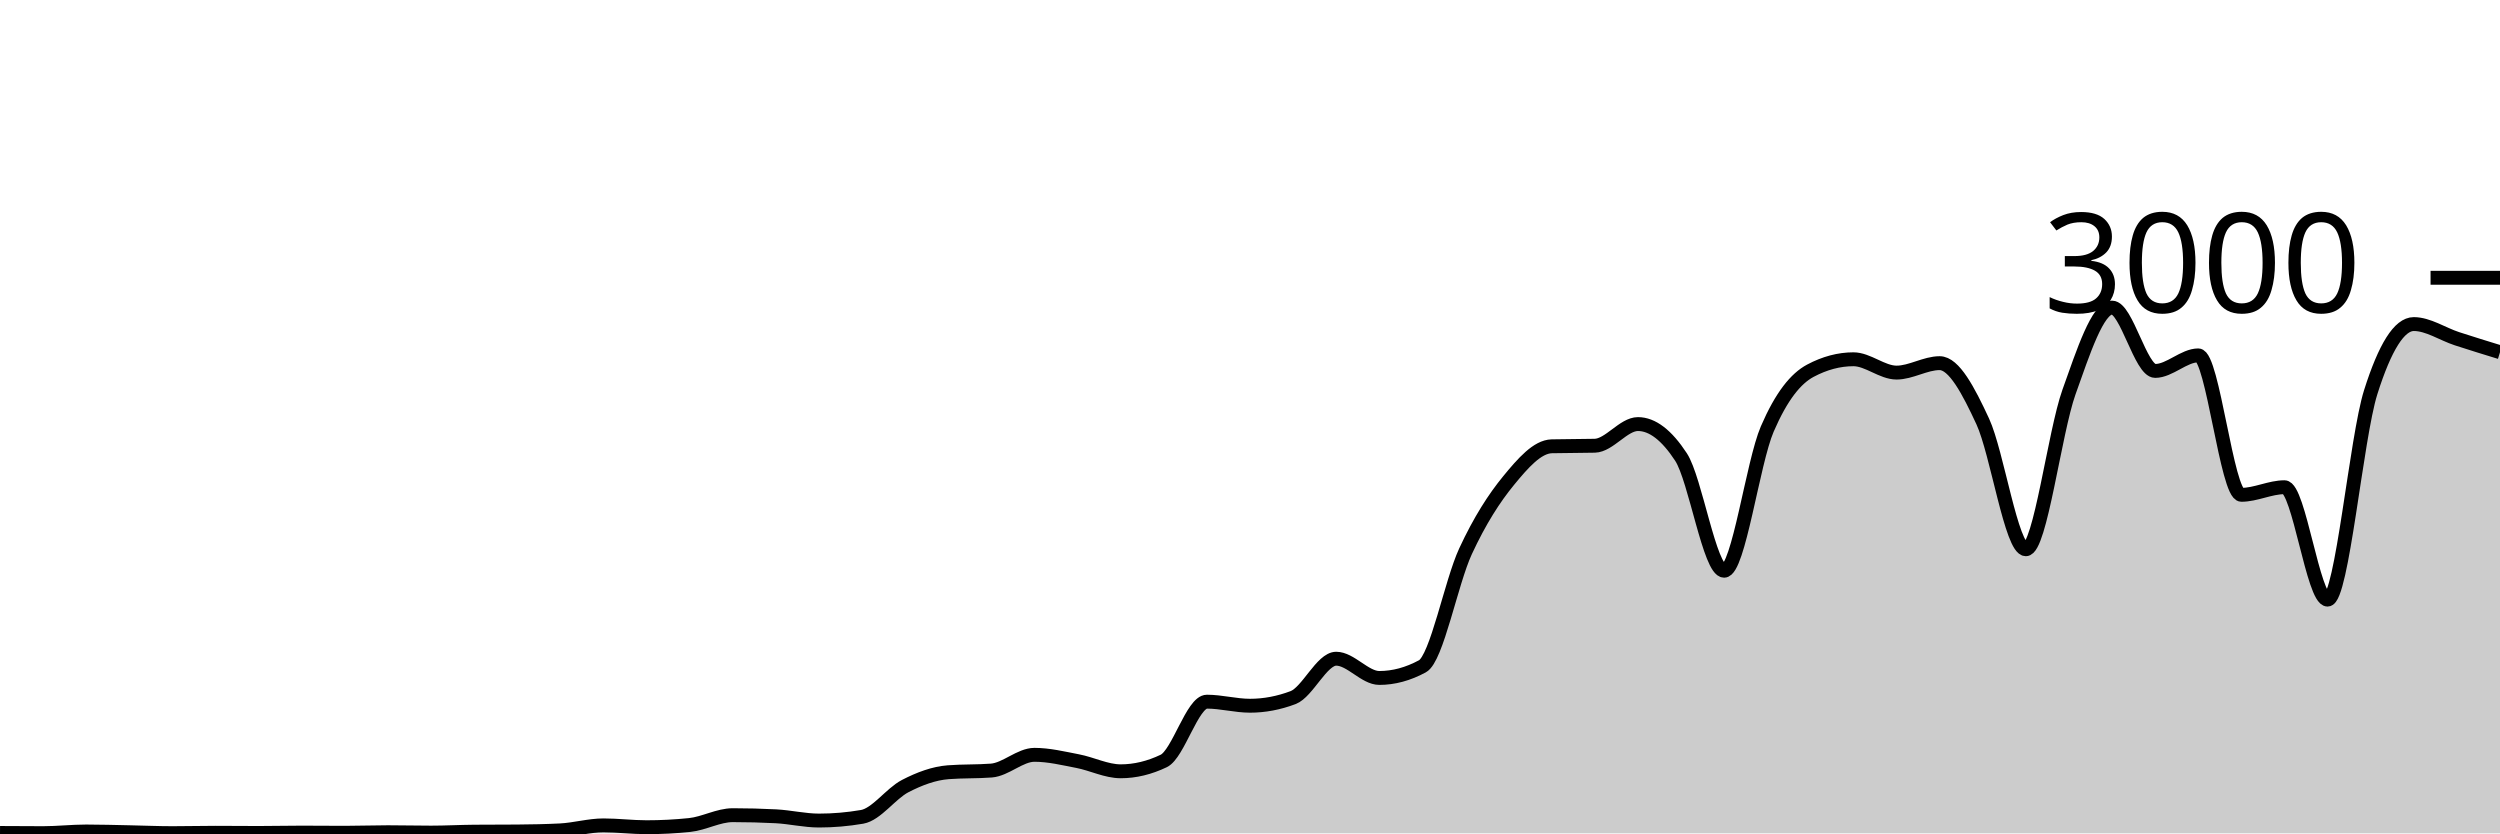
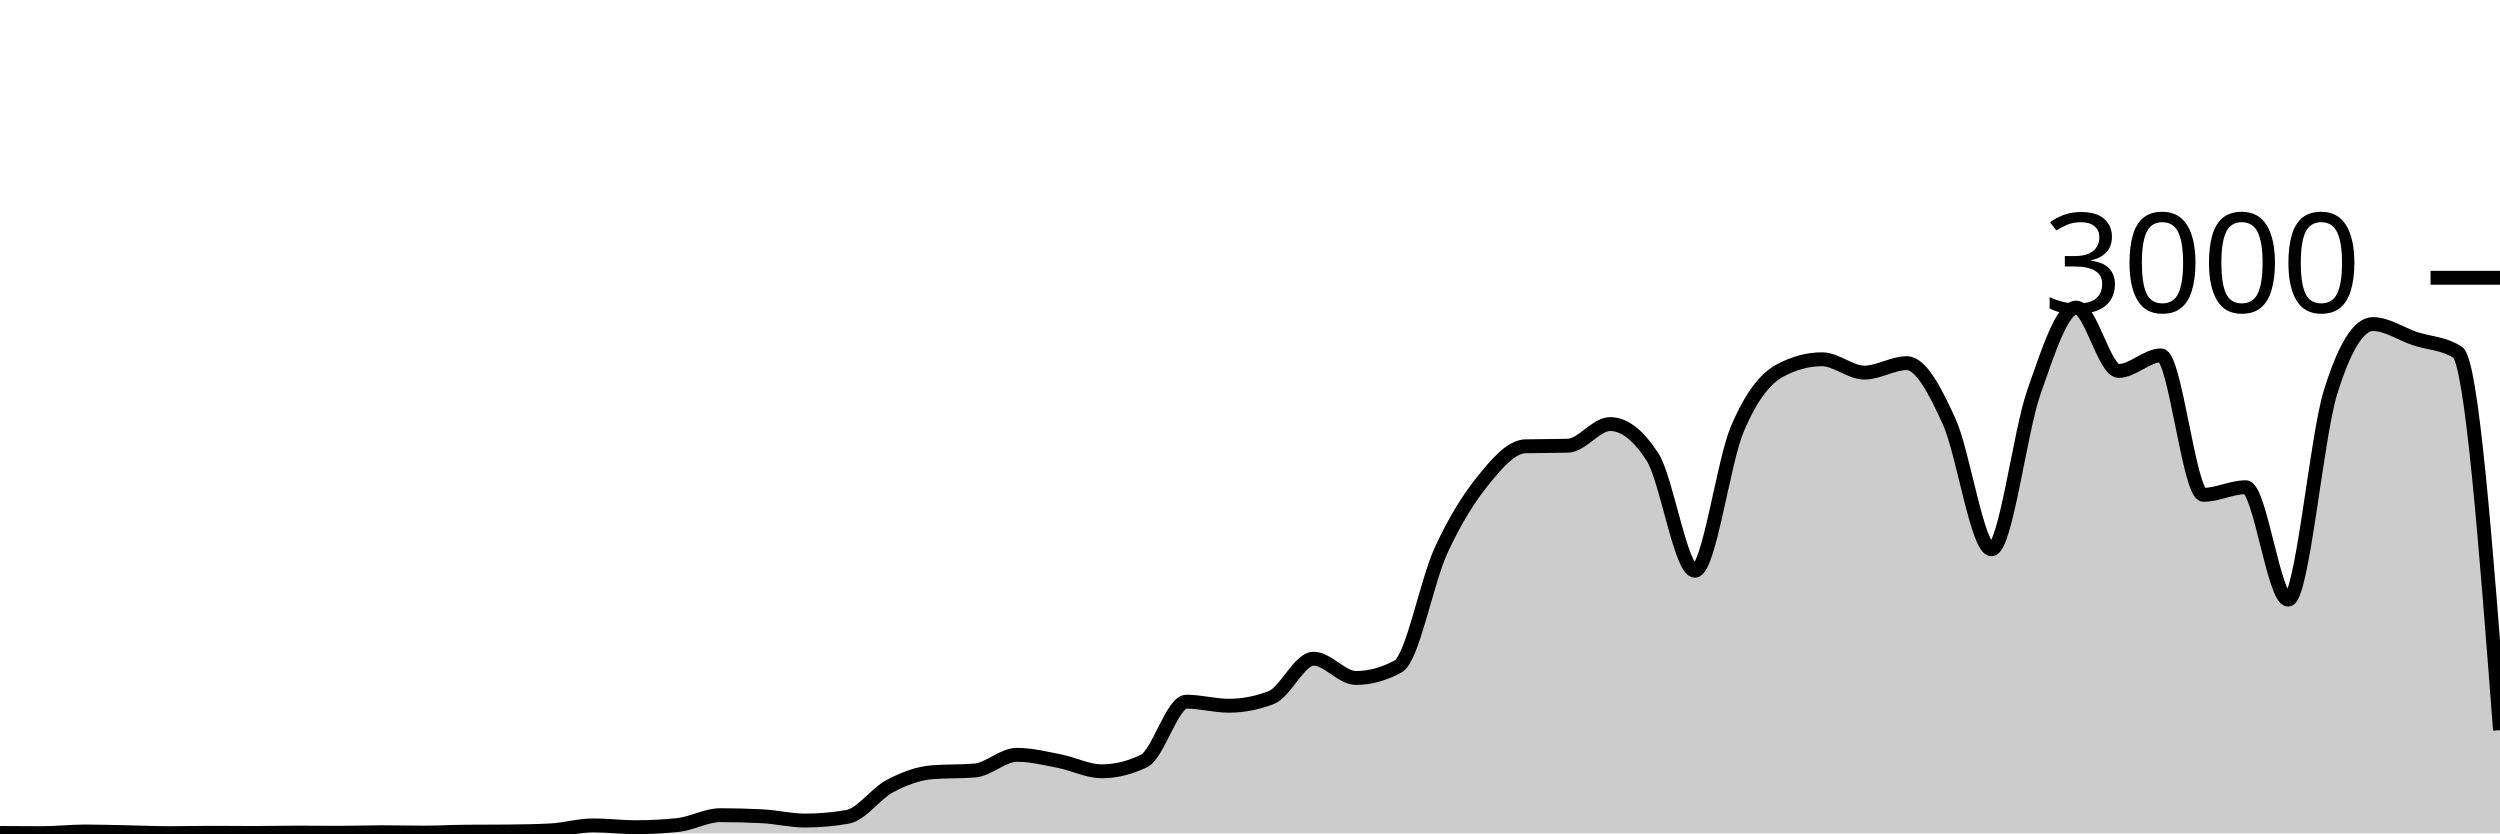
<svg xmlns="http://www.w3.org/2000/svg" viewBox="0 0 180 60">
  <g transform="translate(0,20)">
-     <path class="area" fill="rgba(0, 0, 0, 0.2)" d="M0,39.973C1.034,39.98,2.069,39.987,3.103,39.987C4.138,39.987,5.172,39.867,6.207,39.867C7.241,39.867,8.276,39.9,9.31,39.92C10.345,39.94,11.379,39.987,12.414,39.987C13.448,39.987,14.483,39.96,15.517,39.96C16.552,39.96,17.586,39.973,18.621,39.973C19.655,39.973,20.69,39.947,21.724,39.947C22.759,39.947,23.793,39.96,24.828,39.96C25.862,39.96,26.897,39.92,27.931,39.92C28.966,39.92,30,39.947,31.034,39.947C32.069,39.947,33.103,39.889,34.138,39.88C35.172,39.871,36.207,39.876,37.241,39.867C38.276,39.858,39.31,39.84,40.345,39.787C41.379,39.733,42.414,39.427,43.448,39.427C44.483,39.427,45.517,39.56,46.552,39.56C47.586,39.56,48.621,39.507,49.655,39.4C50.69,39.293,51.724,38.693,52.759,38.693C53.793,38.693,54.828,38.72,55.862,38.773C56.897,38.827,57.931,39.08,58.966,39.08C60,39.08,61.034,38.991,62.069,38.813C63.103,38.636,64.138,37.136,65.172,36.6C66.207,36.064,67.241,35.68,68.276,35.6C69.31,35.52,70.345,35.56,71.379,35.48C72.414,35.4,73.448,34.347,74.483,34.347C75.517,34.347,76.552,34.602,77.586,34.8C78.621,34.998,79.655,35.533,80.69,35.533C81.724,35.533,82.759,35.284,83.793,34.787C84.828,34.289,85.862,30.52,86.897,30.52C87.931,30.52,88.966,30.813,90,30.813C91.034,30.813,92.069,30.618,93.103,30.227C94.138,29.836,95.172,27.427,96.207,27.427C97.241,27.427,98.276,28.813,99.31,28.813C100.345,28.813,101.379,28.533,102.414,27.973C103.448,27.413,104.483,21.922,105.517,19.693C106.552,17.464,107.586,15.86,108.621,14.6C109.655,13.34,110.69,12.16,111.724,12.133C112.759,12.107,113.793,12.12,114.828,12.093C115.862,12.067,116.897,10.533,117.931,10.533C118.966,10.533,120,11.324,121.034,12.907C122.069,14.489,123.103,21.093,124.138,21.093C125.172,21.093,126.207,13.293,127.241,10.893C128.276,8.493,129.31,7.244,130.345,6.693C131.379,6.142,132.414,5.867,133.448,5.867C134.483,5.867,135.517,6.827,136.552,6.827C137.586,6.827,138.621,6.147,139.655,6.147C140.69,6.147,141.724,8.113,142.759,10.347C143.793,12.58,144.828,19.547,145.862,19.547C146.897,19.547,147.931,11.127,148.966,8.227C150,5.327,151.034,2.147,152.069,2.147C153.103,2.147,154.138,6.707,155.172,6.707C156.207,6.707,157.241,5.587,158.276,5.587C159.31,5.587,160.345,15.627,161.379,15.627C162.414,15.627,163.448,15.08,164.483,15.08C165.517,15.08,166.552,23.173,167.586,23.173C168.621,23.173,169.655,11.511,170.69,8.24C171.724,4.969,172.759,3.333,173.793,3.333C174.828,3.333,175.862,4.049,176.897,4.387C177.931,4.724,178.966,5.042,180,5.36L180,40C178.966,40,177.931,40,176.897,40C175.862,40,174.828,40,173.793,40C172.759,40,171.724,40,170.69,40C169.655,40,168.621,40,167.586,40C166.552,40,165.517,40,164.483,40C163.448,40,162.414,40,161.379,40C160.345,40,159.31,40,158.276,40C157.241,40,156.207,40,155.172,40C154.138,40,153.103,40,152.069,40C151.034,40,150,40,148.966,40C147.931,40,146.897,40,145.862,40C144.828,40,143.793,40,142.759,40C141.724,40,140.69,40,139.655,40C138.621,40,137.586,40,136.552,40C135.517,40,134.483,40,133.448,40C132.414,40,131.379,40,130.345,40C129.31,40,128.276,40,127.241,40C126.207,40,125.172,40,124.138,40C123.103,40,122.069,40,121.034,40C120,40,118.966,40,117.931,40C116.897,40,115.862,40,114.828,40C113.793,40,112.759,40,111.724,40C110.69,40,109.655,40,108.621,40C107.586,40,106.552,40,105.517,40C104.483,40,103.448,40,102.414,40C101.379,40,100.345,40,99.31,40C98.276,40,97.241,40,96.207,40C95.172,40,94.138,40,93.103,40C92.069,40,91.034,40,90,40C88.966,40,87.931,40,86.897,40C85.862,40,84.828,40,83.793,40C82.759,40,81.724,40,80.69,40C79.655,40,78.621,40,77.586,40C76.552,40,75.517,40,74.483,40C73.448,40,72.414,40,71.379,40C70.345,40,69.31,40,68.276,40C67.241,40,66.207,40,65.172,40C64.138,40,63.103,40,62.069,40C61.034,40,60,40,58.966,40C57.931,40,56.897,40,55.862,40C54.828,40,53.793,40,52.759,40C51.724,40,50.69,40,49.655,40C48.621,40,47.586,40,46.552,40C45.517,40,44.483,40,43.448,40C42.414,40,41.379,40,40.345,40C39.31,40,38.276,40,37.241,40C36.207,40,35.172,40,34.138,40C33.103,40,32.069,40,31.034,40C30,40,28.966,40,27.931,40C26.897,40,25.862,40,24.828,40C23.793,40,22.759,40,21.724,40C20.69,40,19.655,40,18.621,40C17.586,40,16.552,40,15.517,40C14.483,40,13.448,40,12.414,40C11.379,40,10.345,40,9.31,40C8.276,40,7.241,40,6.207,40C5.172,40,4.138,40,3.103,40C2.069,40,1.034,40,0,40Z" />
-     <path class="line" stroke="black" fill="none" d="M0,39.973C1.034,39.98,2.069,39.987,3.103,39.987C4.138,39.987,5.172,39.867,6.207,39.867C7.241,39.867,8.276,39.9,9.31,39.92C10.345,39.94,11.379,39.987,12.414,39.987C13.448,39.987,14.483,39.96,15.517,39.96C16.552,39.96,17.586,39.973,18.621,39.973C19.655,39.973,20.69,39.947,21.724,39.947C22.759,39.947,23.793,39.96,24.828,39.96C25.862,39.96,26.897,39.92,27.931,39.92C28.966,39.92,30,39.947,31.034,39.947C32.069,39.947,33.103,39.889,34.138,39.88C35.172,39.871,36.207,39.876,37.241,39.867C38.276,39.858,39.31,39.84,40.345,39.787C41.379,39.733,42.414,39.427,43.448,39.427C44.483,39.427,45.517,39.56,46.552,39.56C47.586,39.56,48.621,39.507,49.655,39.4C50.69,39.293,51.724,38.693,52.759,38.693C53.793,38.693,54.828,38.72,55.862,38.773C56.897,38.827,57.931,39.08,58.966,39.08C60,39.08,61.034,38.991,62.069,38.813C63.103,38.636,64.138,37.136,65.172,36.6C66.207,36.064,67.241,35.68,68.276,35.6C69.31,35.52,70.345,35.56,71.379,35.48C72.414,35.4,73.448,34.347,74.483,34.347C75.517,34.347,76.552,34.602,77.586,34.8C78.621,34.998,79.655,35.533,80.69,35.533C81.724,35.533,82.759,35.284,83.793,34.787C84.828,34.289,85.862,30.52,86.897,30.52C87.931,30.52,88.966,30.813,90,30.813C91.034,30.813,92.069,30.618,93.103,30.227C94.138,29.836,95.172,27.427,96.207,27.427C97.241,27.427,98.276,28.813,99.31,28.813C100.345,28.813,101.379,28.533,102.414,27.973C103.448,27.413,104.483,21.922,105.517,19.693C106.552,17.464,107.586,15.86,108.621,14.6C109.655,13.34,110.69,12.16,111.724,12.133C112.759,12.107,113.793,12.12,114.828,12.093C115.862,12.067,116.897,10.533,117.931,10.533C118.966,10.533,120,11.324,121.034,12.907C122.069,14.489,123.103,21.093,124.138,21.093C125.172,21.093,126.207,13.293,127.241,10.893C128.276,8.493,129.31,7.244,130.345,6.693C131.379,6.142,132.414,5.867,133.448,5.867C134.483,5.867,135.517,6.827,136.552,6.827C137.586,6.827,138.621,6.147,139.655,6.147C140.69,6.147,141.724,8.113,142.759,10.347C143.793,12.58,144.828,19.547,145.862,19.547C146.897,19.547,147.931,11.127,148.966,8.227C150,5.327,151.034,2.147,152.069,2.147C153.103,2.147,154.138,6.707,155.172,6.707C156.207,6.707,157.241,5.587,158.276,5.587C159.31,5.587,160.345,15.627,161.379,15.627C162.414,15.627,163.448,15.08,164.483,15.08C165.517,15.08,166.552,23.173,167.586,23.173C168.621,23.173,169.655,11.511,170.69,8.24C171.724,4.969,172.759,3.333,173.793,3.333C174.828,3.333,175.862,4.049,176.897,4.387C177.931,4.724,178.966,5.042,180,5.36" />
+     <path class="area" fill="rgba(0, 0, 0, 0.2)" d="M0,39.973C1.017,39.98,2.034,39.987,3.051,39.987C4.068,39.987,5.085,39.867,6.102,39.867C7.119,39.867,8.136,39.9,9.153,39.92C10.169,39.94,11.186,39.987,12.203,39.987C13.22,39.987,14.237,39.96,15.254,39.96C16.271,39.96,17.288,39.973,18.305,39.973C19.322,39.973,20.339,39.947,21.356,39.947C22.373,39.947,23.39,39.96,24.407,39.96C25.424,39.96,26.441,39.92,27.458,39.92C28.475,39.92,29.492,39.947,30.508,39.947C31.525,39.947,32.542,39.889,33.559,39.88C34.576,39.871,35.593,39.876,36.61,39.867C37.627,39.858,38.644,39.84,39.661,39.787C40.678,39.733,41.695,39.427,42.712,39.427C43.729,39.427,44.746,39.56,45.763,39.56C46.78,39.56,47.797,39.507,48.814,39.4C49.831,39.293,50.847,38.693,51.864,38.693C52.881,38.693,53.898,38.72,54.915,38.773C55.932,38.827,56.949,39.08,57.966,39.08C58.983,39.08,60,38.991,61.017,38.813C62.034,38.636,63.051,37.136,64.068,36.6C65.085,36.064,66.102,35.68,67.119,35.6C68.136,35.52,69.153,35.56,70.169,35.48C71.186,35.4,72.203,34.347,73.22,34.347C74.237,34.347,75.254,34.602,76.271,34.8C77.288,34.998,78.305,35.533,79.322,35.533C80.339,35.533,81.356,35.284,82.373,34.787C83.39,34.289,84.407,30.52,85.424,30.52C86.441,30.52,87.458,30.813,88.475,30.813C89.492,30.813,90.508,30.618,91.525,30.227C92.542,29.836,93.559,27.427,94.576,27.427C95.593,27.427,96.61,28.813,97.627,28.813C98.644,28.813,99.661,28.533,100.678,27.973C101.695,27.413,102.712,21.922,103.729,19.693C104.746,17.464,105.763,15.86,106.78,14.6C107.797,13.34,108.814,12.16,109.831,12.133C110.847,12.107,111.864,12.12,112.881,12.093C113.898,12.067,114.915,10.533,115.932,10.533C116.949,10.533,117.966,11.324,118.983,12.907C120,14.489,121.017,21.093,122.034,21.093C123.051,21.093,124.068,13.293,125.085,10.893C126.102,8.493,127.119,7.244,128.136,6.693C129.153,6.142,130.169,5.867,131.186,5.867C132.203,5.867,133.22,6.827,134.237,6.827C135.254,6.827,136.271,6.147,137.288,6.147C138.305,6.147,139.322,8.113,140.339,10.347C141.356,12.58,142.373,19.547,143.39,19.547C144.407,19.547,145.424,11.127,146.441,8.227C147.458,5.327,148.475,2.147,149.492,2.147C150.508,2.147,151.525,6.707,152.542,6.707C153.559,6.707,154.576,5.587,155.593,5.587C156.61,5.587,157.627,15.627,158.644,15.627C159.661,15.627,160.678,15.08,161.695,15.08C162.712,15.08,163.729,23.173,164.746,23.173C165.763,23.173,166.78,11.511,167.797,8.24C168.814,4.969,169.831,3.333,170.847,3.333C171.864,3.333,172.881,4.049,173.898,4.387C174.915,4.724,175.932,4.711,176.949,5.36C177.966,6.009,178.983,19.291,180,32.573L180,40C178.983,40,177.966,40,176.949,40C175.932,40,174.915,40,173.898,40C172.881,40,171.864,40,170.847,40C169.831,40,168.814,40,167.797,40C166.78,40,165.763,40,164.746,40C163.729,40,162.712,40,161.695,40C160.678,40,159.661,40,158.644,40C157.627,40,156.61,40,155.593,40C154.576,40,153.559,40,152.542,40C151.525,40,150.508,40,149.492,40C148.475,40,147.458,40,146.441,40C145.424,40,144.407,40,143.39,40C142.373,40,141.356,40,140.339,40C139.322,40,138.305,40,137.288,40C136.271,40,135.254,40,134.237,40C133.22,40,132.203,40,131.186,40C130.169,40,129.153,40,128.136,40C127.119,40,126.102,40,125.085,40C124.068,40,123.051,40,122.034,40C121.017,40,120,40,118.983,40C117.966,40,116.949,40,115.932,40C114.915,40,113.898,40,112.881,40C111.864,40,110.847,40,109.831,40C108.814,40,107.797,40,106.78,40C105.763,40,104.746,40,103.729,40C102.712,40,101.695,40,100.678,40C99.661,40,98.644,40,97.627,40C96.61,40,95.593,40,94.576,40C93.559,40,92.542,40,91.525,40C90.508,40,89.492,40,88.475,40C87.458,40,86.441,40,85.424,40C84.407,40,83.39,40,82.373,40C81.356,40,80.339,40,79.322,40C78.305,40,77.288,40,76.271,40C75.254,40,74.237,40,73.22,40C72.203,40,71.186,40,70.169,40C69.153,40,68.136,40,67.119,40C66.102,40,65.085,40,64.068,40C63.051,40,62.034,40,61.017,40C60,40,58.983,40,57.966,40C56.949,40,55.932,40,54.915,40C53.898,40,52.881,40,51.864,40C50.847,40,49.831,40,48.814,40C47.797,40,46.78,40,45.763,40C44.746,40,43.729,40,42.712,40C41.695,40,40.678,40,39.661,40C38.644,40,37.627,40,36.61,40C35.593,40,34.576,40,33.559,40C32.542,40,31.525,40,30.508,40C29.492,40,28.475,40,27.458,40C26.441,40,25.424,40,24.407,40C23.39,40,22.373,40,21.356,40C20.339,40,19.322,40,18.305,40C17.288,40,16.271,40,15.254,40C14.237,40,13.22,40,12.203,40C11.186,40,10.169,40,9.153,40C8.136,40,7.119,40,6.102,40C5.085,40,4.068,40,3.051,40C2.034,40,1.017,40,0,40Z" />
+     <path class="line" stroke="black" fill="none" d="M0,39.973C1.017,39.98,2.034,39.987,3.051,39.987C4.068,39.987,5.085,39.867,6.102,39.867C7.119,39.867,8.136,39.9,9.153,39.92C10.169,39.94,11.186,39.987,12.203,39.987C13.22,39.987,14.237,39.96,15.254,39.96C16.271,39.96,17.288,39.973,18.305,39.973C19.322,39.973,20.339,39.947,21.356,39.947C22.373,39.947,23.39,39.96,24.407,39.96C25.424,39.96,26.441,39.92,27.458,39.92C28.475,39.92,29.492,39.947,30.508,39.947C31.525,39.947,32.542,39.889,33.559,39.88C34.576,39.871,35.593,39.876,36.61,39.867C37.627,39.858,38.644,39.84,39.661,39.787C40.678,39.733,41.695,39.427,42.712,39.427C43.729,39.427,44.746,39.56,45.763,39.56C46.78,39.56,47.797,39.507,48.814,39.4C49.831,39.293,50.847,38.693,51.864,38.693C52.881,38.693,53.898,38.72,54.915,38.773C55.932,38.827,56.949,39.08,57.966,39.08C58.983,39.08,60,38.991,61.017,38.813C62.034,38.636,63.051,37.136,64.068,36.6C65.085,36.064,66.102,35.68,67.119,35.6C68.136,35.52,69.153,35.56,70.169,35.48C71.186,35.4,72.203,34.347,73.22,34.347C74.237,34.347,75.254,34.602,76.271,34.8C77.288,34.998,78.305,35.533,79.322,35.533C80.339,35.533,81.356,35.284,82.373,34.787C83.39,34.289,84.407,30.52,85.424,30.52C86.441,30.52,87.458,30.813,88.475,30.813C89.492,30.813,90.508,30.618,91.525,30.227C92.542,29.836,93.559,27.427,94.576,27.427C95.593,27.427,96.61,28.813,97.627,28.813C98.644,28.813,99.661,28.533,100.678,27.973C101.695,27.413,102.712,21.922,103.729,19.693C104.746,17.464,105.763,15.86,106.78,14.6C107.797,13.34,108.814,12.16,109.831,12.133C110.847,12.107,111.864,12.12,112.881,12.093C113.898,12.067,114.915,10.533,115.932,10.533C116.949,10.533,117.966,11.324,118.983,12.907C120,14.489,121.017,21.093,122.034,21.093C123.051,21.093,124.068,13.293,125.085,10.893C126.102,8.493,127.119,7.244,128.136,6.693C129.153,6.142,130.169,5.867,131.186,5.867C132.203,5.867,133.22,6.827,134.237,6.827C135.254,6.827,136.271,6.147,137.288,6.147C138.305,6.147,139.322,8.113,140.339,10.347C141.356,12.58,142.373,19.547,143.39,19.547C144.407,19.547,145.424,11.127,146.441,8.227C147.458,5.327,148.475,2.147,149.492,2.147C150.508,2.147,151.525,6.707,152.542,6.707C153.559,6.707,154.576,5.587,155.593,5.587C156.61,5.587,157.627,15.627,158.644,15.627C159.661,15.627,160.678,15.08,161.695,15.08C162.712,15.08,163.729,23.173,164.746,23.173C165.763,23.173,166.78,11.511,167.797,8.24C168.814,4.969,169.831,3.333,170.847,3.333C171.864,3.333,172.881,4.049,173.898,4.387C174.915,4.724,175.932,4.711,176.949,5.36C177.966,6.009,178.983,19.291,180,32.573" />
    <path class="axis-ceiling" stroke-width="1" stroke="black" fill="none" d="M175,0L180,0" />
    <text class="axis-ceiling-label" font-family="sans-serif" text-anchor="end" font-size="10px" x="170" y="2.5">3000</text>
  </g>
</svg>
